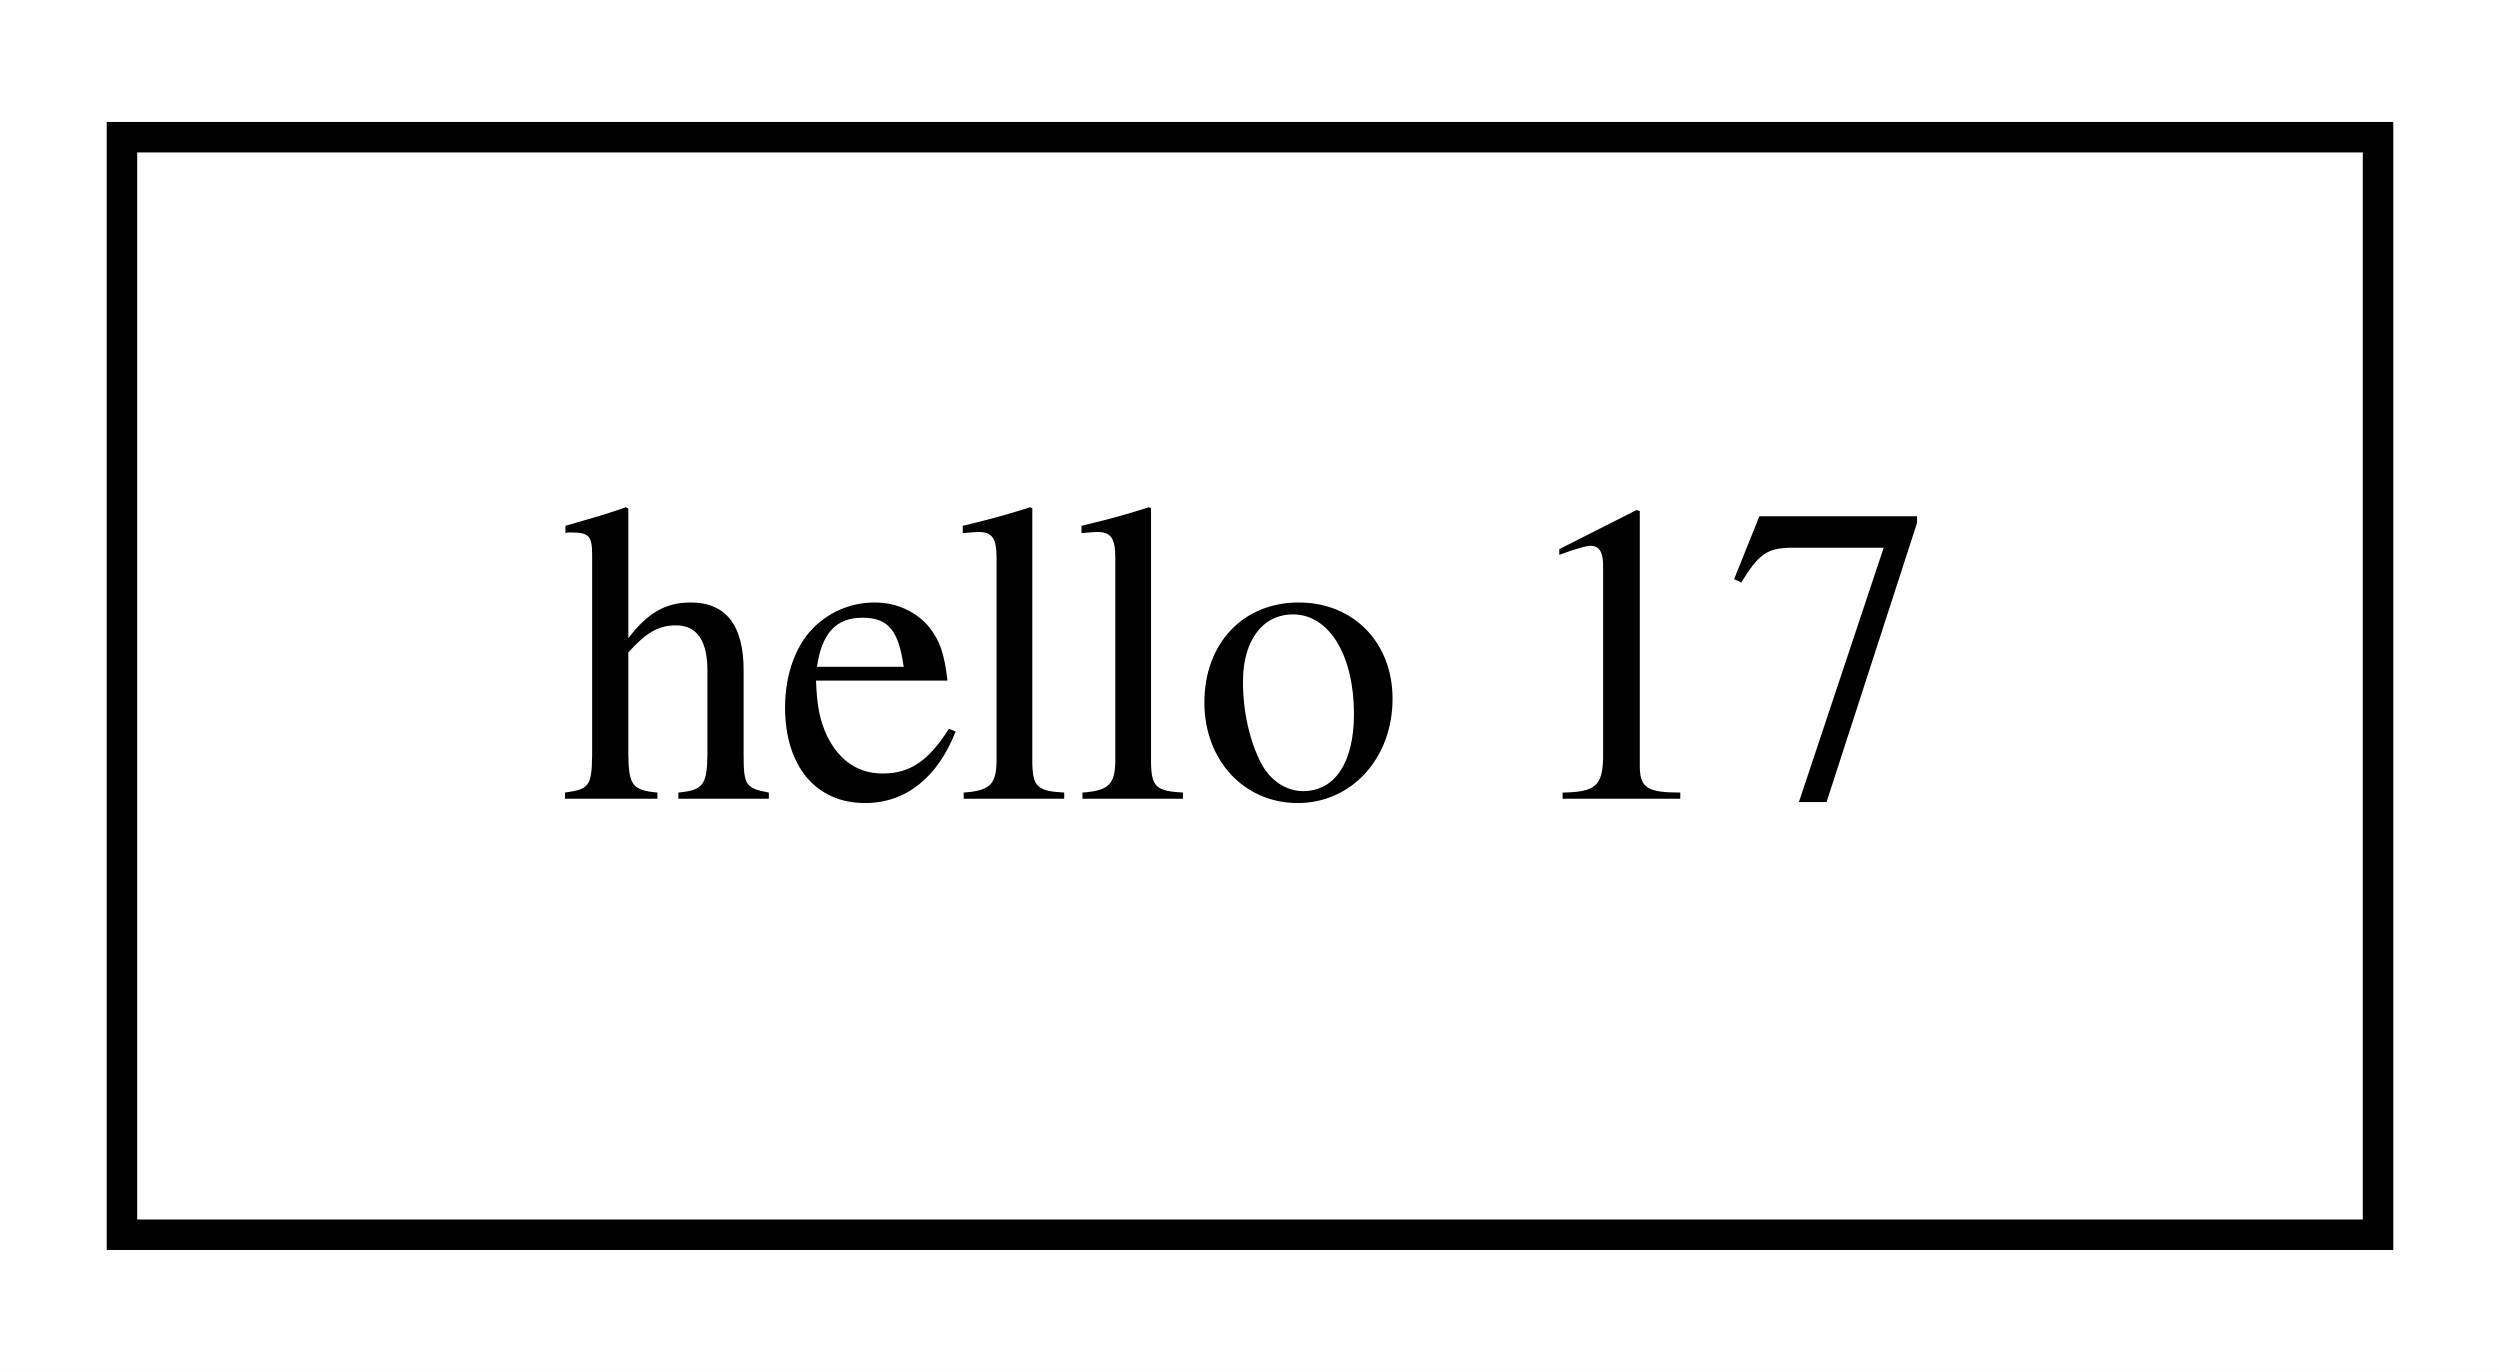
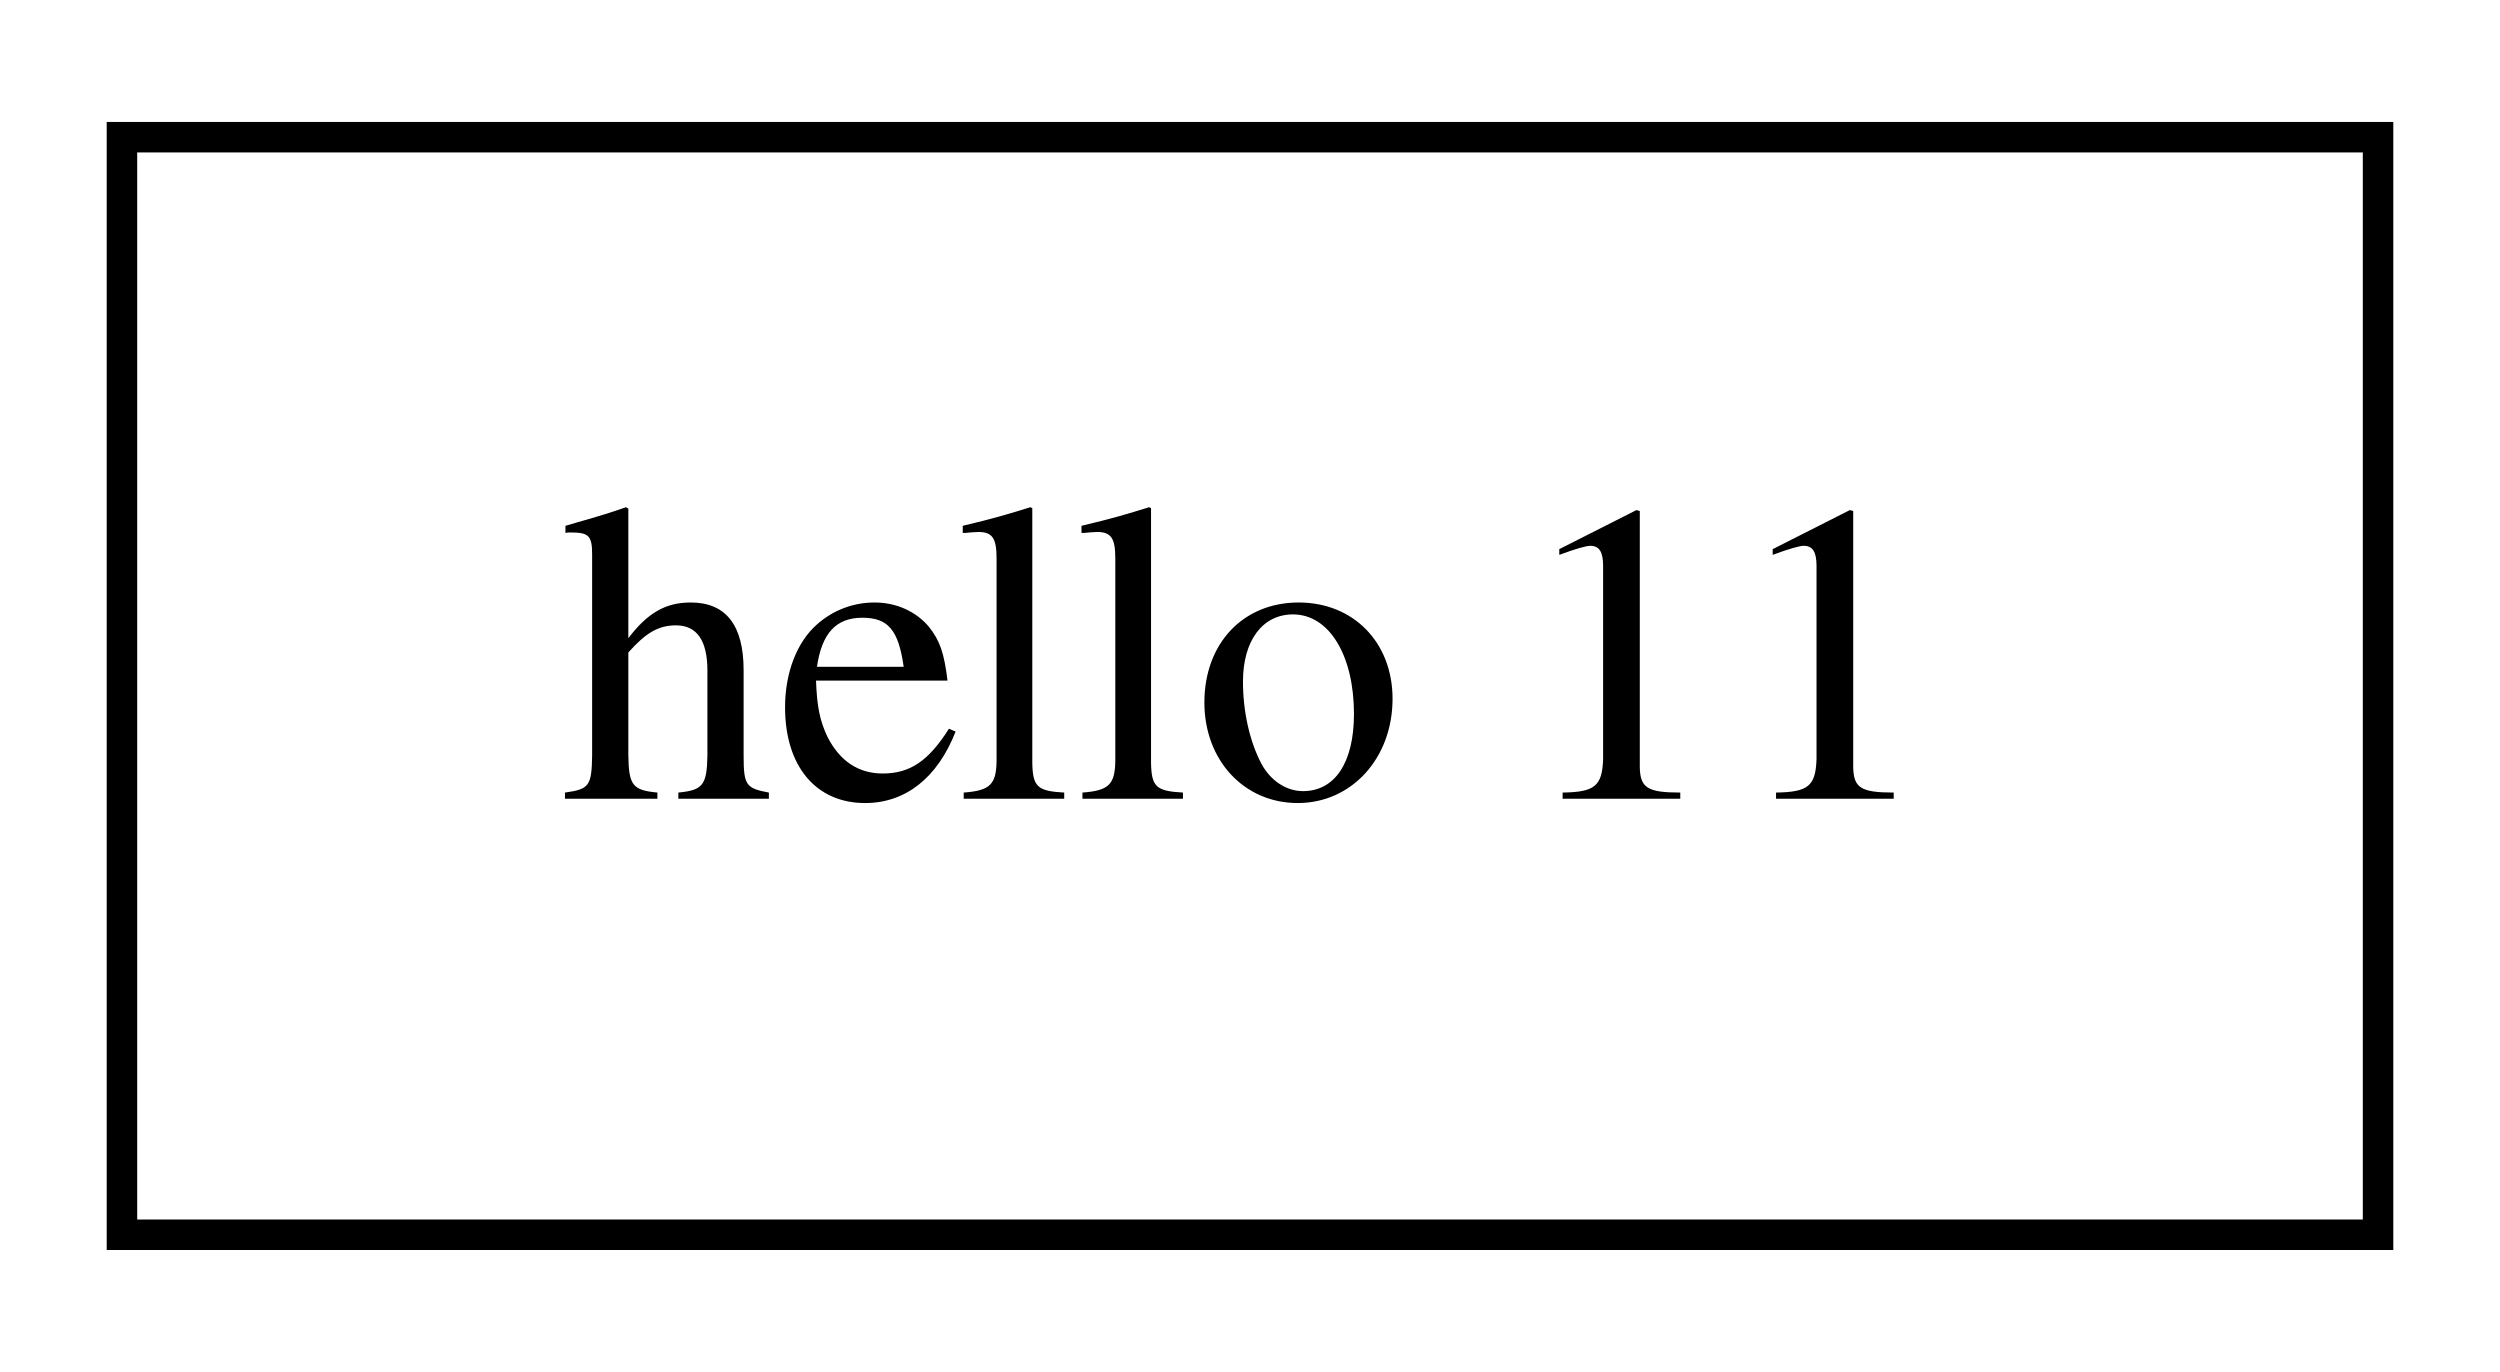
<svg xmlns="http://www.w3.org/2000/svg" width="82pt" height="45pt" viewBox="0.00 0.00 82.00 45.00">
  <g id="graph0" class="graph" transform="scale(1 1) rotate(0) translate(4 41)">
    <polygon fill="white" stroke="transparent" points="-4,4 -4,-41 78,-41 78,4 -4,4" />
    <g id="node1" class="node">
      <polygon fill="none" stroke="black" points="0,-0.5 0,-36.5 74,-36.5 74,-0.5 0,-0.5" />
-       <text text-anchor="middle" x="37" y="-14.8" font-family="Times,serif" font-size="14.00">hello 17</text>
+       <text text-anchor="middle" x="37" y="-14.8" font-family="Times,serif" font-size="14.00">hello 11</text>
    </g>
  </g>
</svg>
